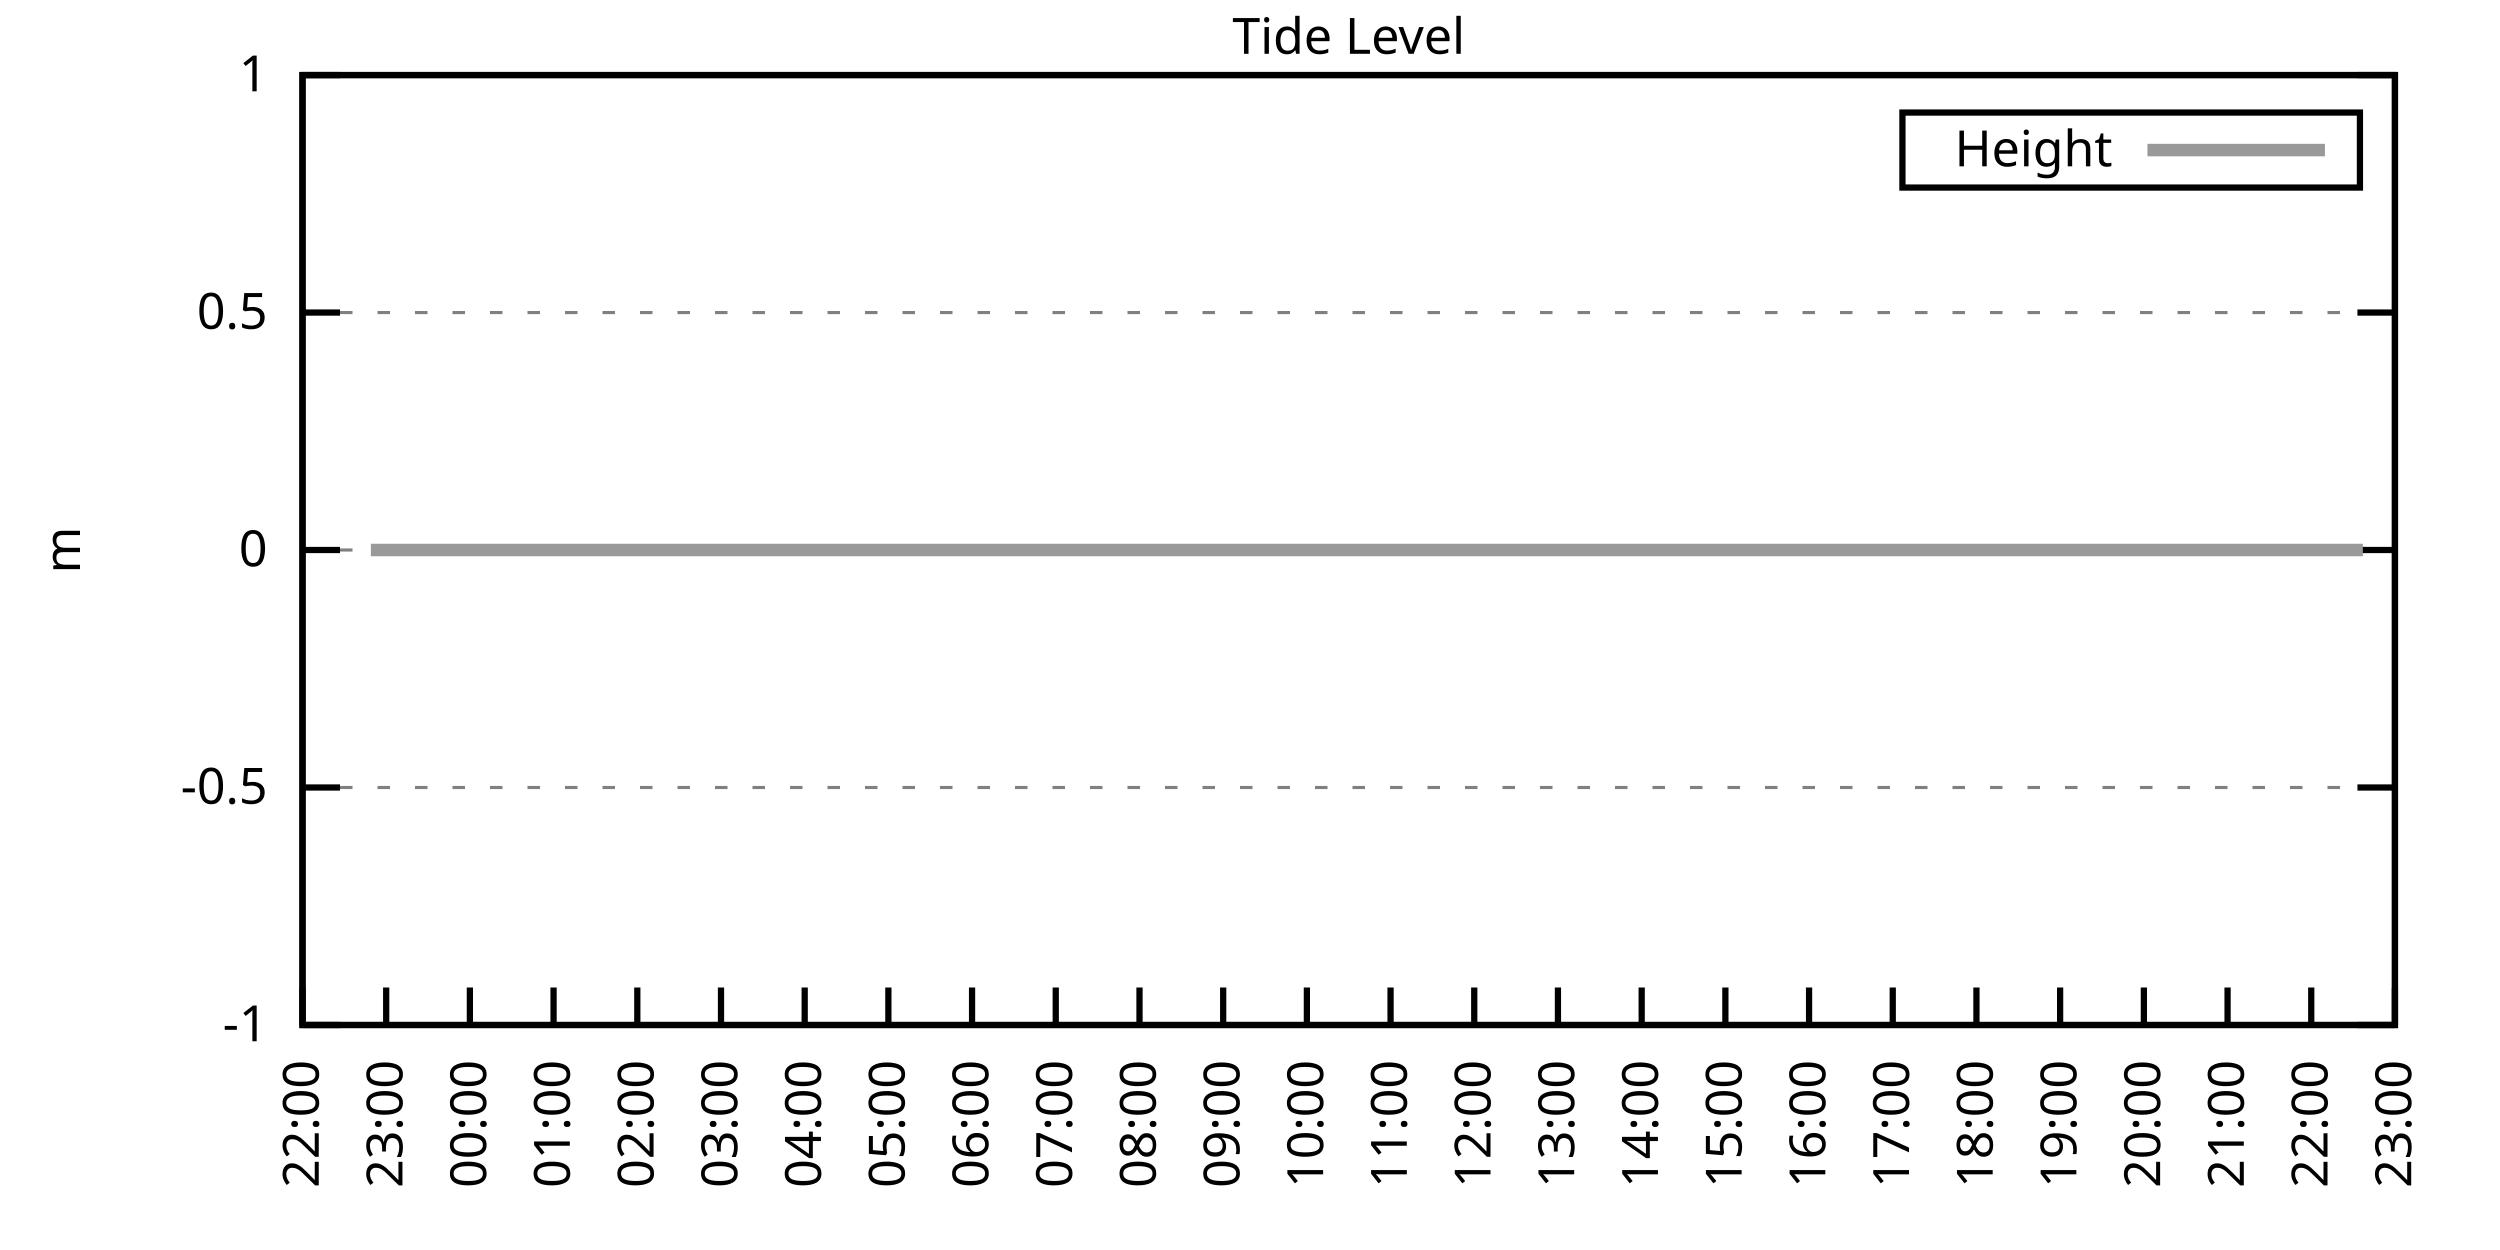
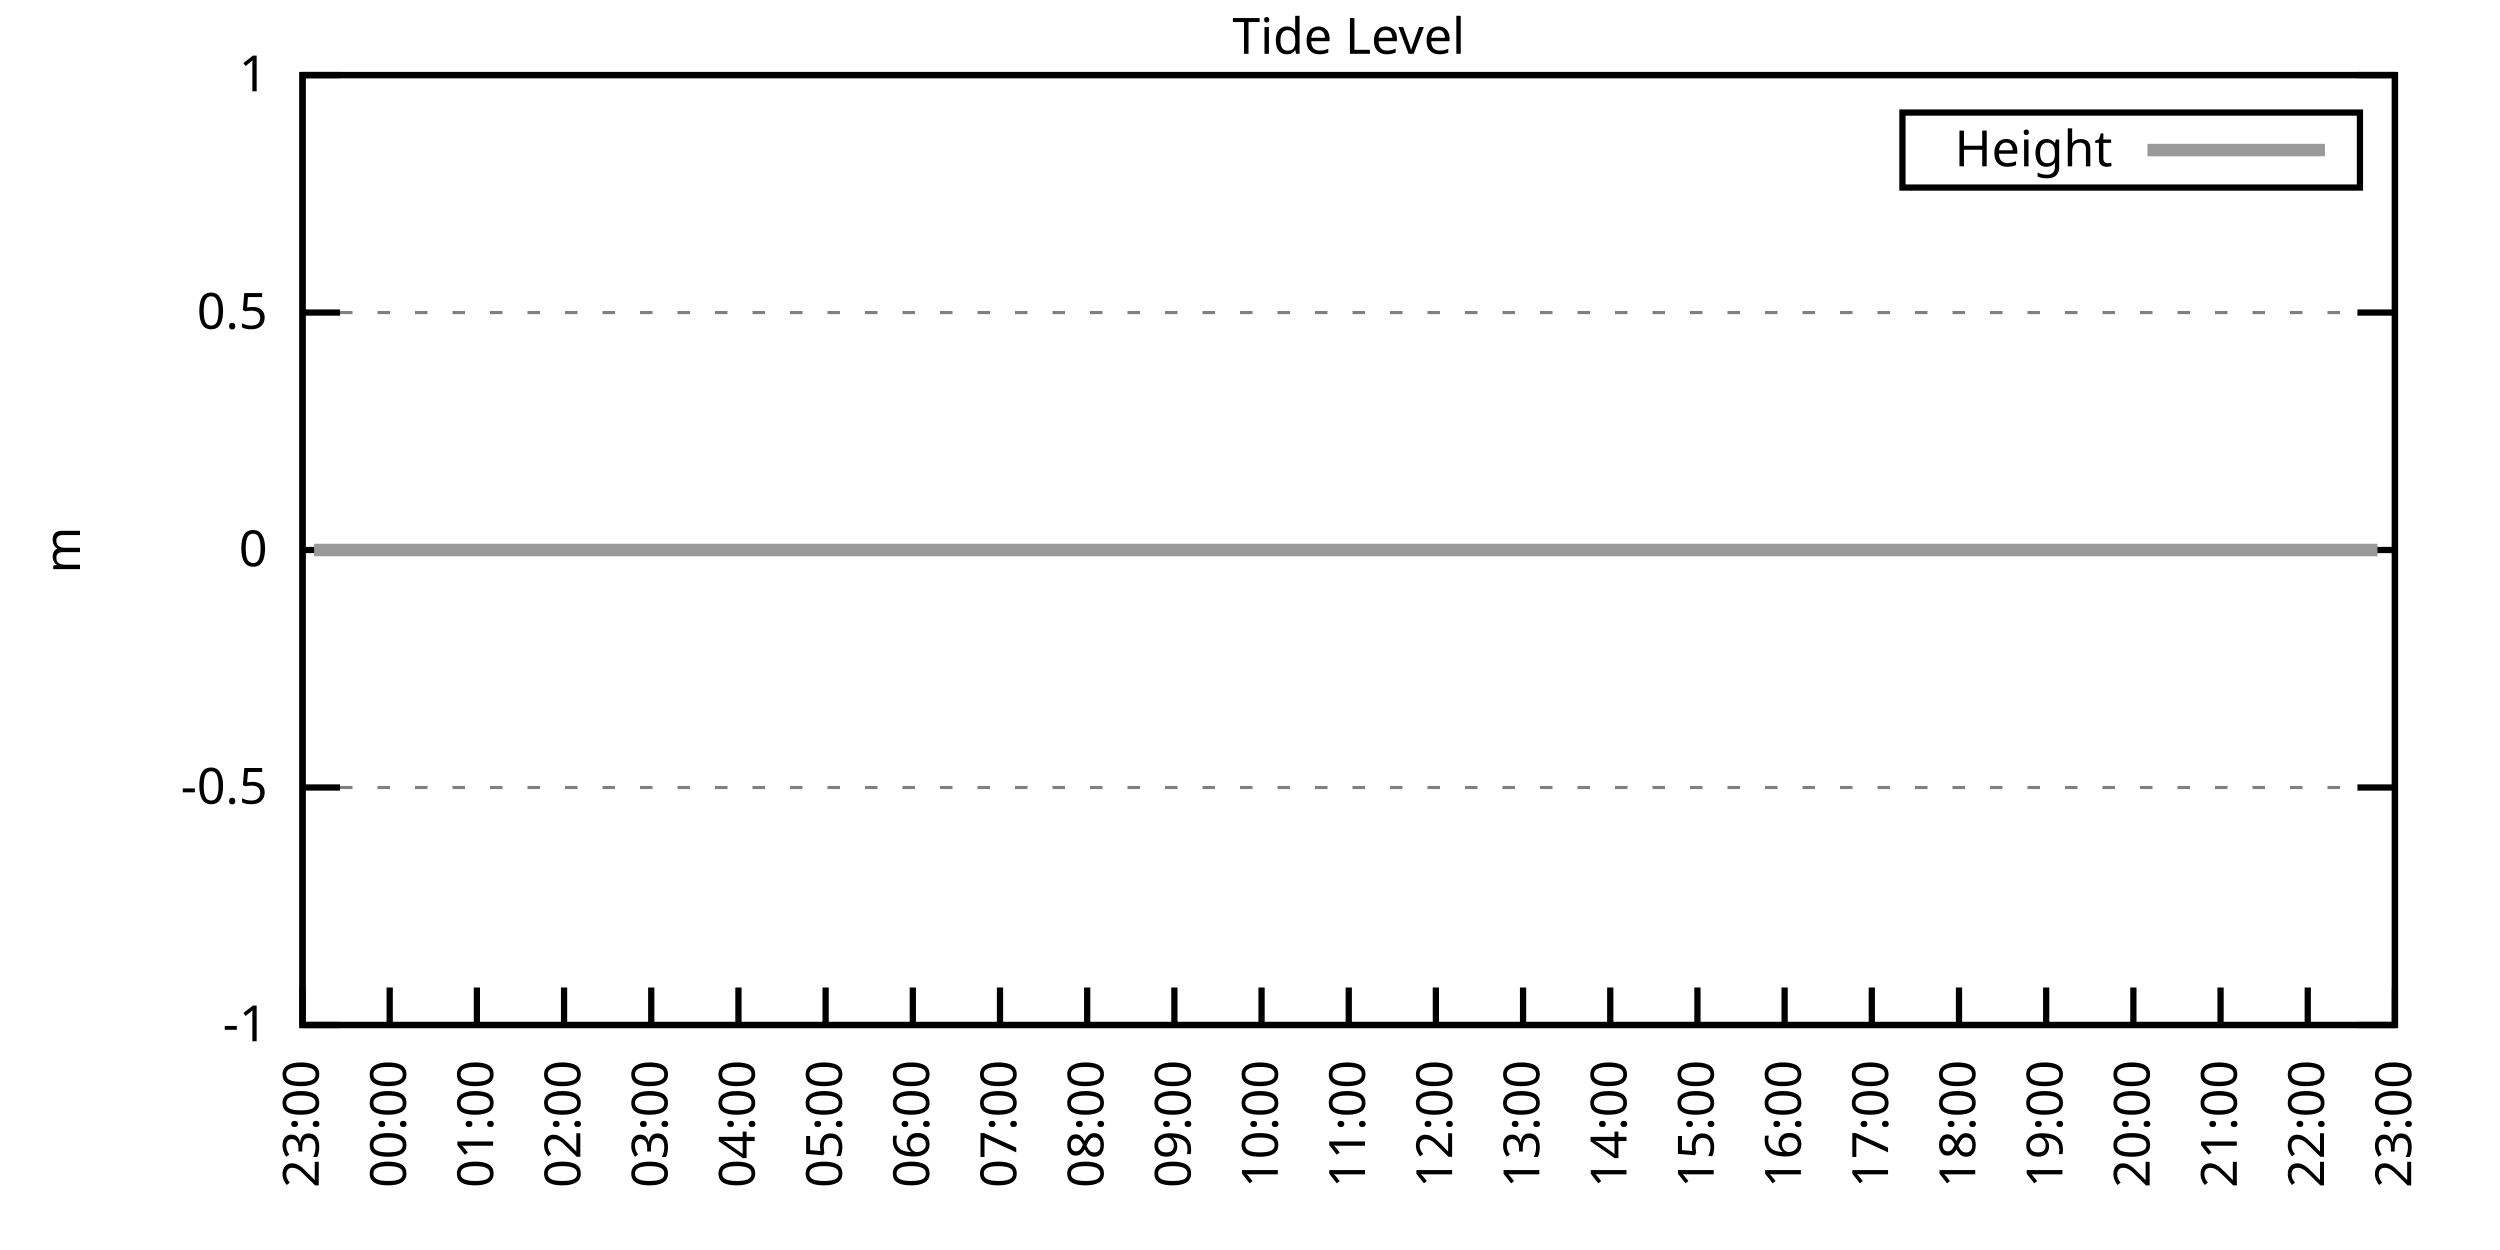
<svg xmlns="http://www.w3.org/2000/svg" xmlns:xlink="http://www.w3.org/1999/xlink" width="400" height="200" viewBox="0 0 400 200">
  <g id="gnuplot_canvas">
    <rect x="0" y="0" width="400" height="200" fill="none" />
    <defs>
      <circle id="gpDot" r="0.5" stroke-width="0.5" stroke="currentColor" />
      <path id="gpPt0" stroke-width="0.333" stroke="currentColor" d="M-1,0 h2 M0,-1 v2" />
      <path id="gpPt1" stroke-width="0.333" stroke="currentColor" d="M-1,-1 L1,1 M1,-1 L-1,1" />
      <path id="gpPt2" stroke-width="0.333" stroke="currentColor" d="M-1,0 L1,0 M0,-1 L0,1 M-1,-1 L1,1 M-1,1 L1,-1" />
      <rect id="gpPt3" stroke-width="0.333" stroke="currentColor" x="-1" y="-1" width="2" height="2" />
      <rect id="gpPt4" stroke-width="0.333" stroke="currentColor" fill="currentColor" x="-1" y="-1" width="2" height="2" />
      <circle id="gpPt5" stroke-width="0.333" stroke="currentColor" cx="0" cy="0" r="1" />
      <use xlink:href="#gpPt5" id="gpPt6" fill="currentColor" stroke="none" />
      <path id="gpPt7" stroke-width="0.333" stroke="currentColor" d="M0,-1.33 L-1.33,0.67 L1.33,0.67 z" />
      <use xlink:href="#gpPt7" id="gpPt8" fill="currentColor" stroke="none" />
      <use xlink:href="#gpPt7" id="gpPt9" stroke="currentColor" transform="rotate(180)" />
      <use xlink:href="#gpPt9" id="gpPt10" fill="currentColor" stroke="none" />
      <use xlink:href="#gpPt3" id="gpPt11" stroke="currentColor" transform="rotate(45)" />
      <use xlink:href="#gpPt11" id="gpPt12" fill="currentColor" stroke="none" />
      <path id="gpPt13" stroke-width="0.333" stroke="currentColor" d="M0,1.330 L1.265,0.411 L0.782,-1.067 L-0.782,-1.076 L-1.265,0.411 z" />
      <use xlink:href="#gpPt13" id="gpPt14" fill="currentColor" stroke="none" />
      <filter id="textbox" filterUnits="objectBoundingBox" x="0" y="0" height="1" width="1">
        <feFlood flood-color="white" flood-opacity="1" result="bgnd" />
        <feComposite in="SourceGraphic" in2="bgnd" operator="atop" />
      </filter>
      <filter id="greybox" filterUnits="objectBoundingBox" x="0" y="0" height="1" width="1">
        <feFlood flood-color="lightgrey" flood-opacity="1" result="grey" />
        <feComposite in="SourceGraphic" in2="grey" operator="atop" />
      </filter>
    </defs>
    <g fill="none" color="white" stroke="currentColor" stroke-width="1.00" stroke-linecap="butt" stroke-linejoin="miter">
</g>
    <g fill="none" color="black" stroke="currentColor" stroke-width="1.00" stroke-linecap="butt" stroke-linejoin="miter">
      <g stroke="none" shape-rendering="crispEdges">
        <polygon fill="rgb(255, 255, 255)" points="48.40,164.00 383.18,164.00 383.18,12.02 48.40,12.02 " />
      </g>
    </g>
    <g fill="none" color="black" stroke="currentColor" stroke-width="1.00" stroke-linecap="butt" stroke-linejoin="miter">
</g>
    <g fill="none" color="black" stroke="black" stroke-width="0.50" stroke-linecap="butt" stroke-linejoin="miter">
</g>
    <g fill="none" color="gray" stroke="currentColor" stroke-width="0.50" stroke-linecap="butt" stroke-linejoin="miter">
      <path stroke="gray" stroke-dasharray="2,4" class="gridline" d="M48.40,164.00 L383.19,164.00  " />
    </g>
    <g fill="none" color="gray" stroke="gray" stroke-width="1.00" stroke-linecap="butt" stroke-linejoin="miter">
</g>
    <g fill="none" color="black" stroke="currentColor" stroke-width="1.00" stroke-linecap="butt" stroke-linejoin="miter">
      <path stroke="black" d="M48.40,164.00 L54.40,164.00 M383.19,164.00 L377.19,164.00  " />
      <g transform="translate(42.80,166.60)" stroke="none" fill="black" font-family="Sans" font-size="8.00" text-anchor="end">
        <text>
          <tspan font-family="Sans">-1</tspan>
        </text>
      </g>
    </g>
    <g fill="none" color="black" stroke="currentColor" stroke-width="1.00" stroke-linecap="butt" stroke-linejoin="miter">
</g>
    <g fill="none" color="black" stroke="black" stroke-width="0.50" stroke-linecap="butt" stroke-linejoin="miter">
</g>
    <g fill="none" color="gray" stroke="currentColor" stroke-width="0.50" stroke-linecap="butt" stroke-linejoin="miter">
      <path stroke="gray" stroke-dasharray="2,4" class="gridline" d="M48.40,126.00 L383.19,126.00  " />
    </g>
    <g fill="none" color="gray" stroke="gray" stroke-width="1.00" stroke-linecap="butt" stroke-linejoin="miter">
</g>
    <g fill="none" color="black" stroke="currentColor" stroke-width="1.00" stroke-linecap="butt" stroke-linejoin="miter">
      <path stroke="black" d="M48.40,126.00 L54.40,126.00 M383.19,126.00 L377.19,126.00  " />
      <g transform="translate(42.80,128.60)" stroke="none" fill="black" font-family="Sans" font-size="8.00" text-anchor="end">
        <text>
          <tspan font-family="Sans">-0.5</tspan>
        </text>
      </g>
    </g>
    <g fill="none" color="black" stroke="currentColor" stroke-width="1.00" stroke-linecap="butt" stroke-linejoin="miter">
</g>
    <g fill="none" color="black" stroke="black" stroke-width="0.50" stroke-linecap="butt" stroke-linejoin="miter">
</g>
    <g fill="none" color="gray" stroke="currentColor" stroke-width="0.50" stroke-linecap="butt" stroke-linejoin="miter">
      <path stroke="gray" stroke-dasharray="2,4" class="gridline" d="M48.40,88.00 L383.19,88.00  " />
    </g>
    <g fill="none" color="gray" stroke="gray" stroke-width="1.00" stroke-linecap="butt" stroke-linejoin="miter">
</g>
    <g fill="none" color="black" stroke="currentColor" stroke-width="1.00" stroke-linecap="butt" stroke-linejoin="miter">
      <path stroke="black" d="M48.40,88.00 L54.40,88.00 M383.19,88.00 L377.19,88.00  " />
      <g transform="translate(42.80,90.60)" stroke="none" fill="black" font-family="Sans" font-size="8.00" text-anchor="end">
        <text>
          <tspan font-family="Sans"> 0</tspan>
        </text>
      </g>
    </g>
    <g fill="none" color="black" stroke="currentColor" stroke-width="1.00" stroke-linecap="butt" stroke-linejoin="miter">
</g>
    <g fill="none" color="black" stroke="black" stroke-width="0.50" stroke-linecap="butt" stroke-linejoin="miter">
</g>
    <g fill="none" color="gray" stroke="currentColor" stroke-width="0.50" stroke-linecap="butt" stroke-linejoin="miter">
      <path stroke="gray" stroke-dasharray="2,4" class="gridline" d="M48.40,50.01 L383.19,50.01  " />
    </g>
    <g fill="none" color="gray" stroke="gray" stroke-width="1.00" stroke-linecap="butt" stroke-linejoin="miter">
</g>
    <g fill="none" color="black" stroke="currentColor" stroke-width="1.00" stroke-linecap="butt" stroke-linejoin="miter">
      <path stroke="black" d="M48.40,50.01 L54.40,50.01 M383.19,50.01 L377.19,50.01  " />
      <g transform="translate(42.80,52.61)" stroke="none" fill="black" font-family="Sans" font-size="8.00" text-anchor="end">
        <text>
          <tspan font-family="Sans"> 0.5</tspan>
        </text>
      </g>
    </g>
    <g fill="none" color="black" stroke="currentColor" stroke-width="1.00" stroke-linecap="butt" stroke-linejoin="miter">
</g>
    <g fill="none" color="black" stroke="black" stroke-width="0.50" stroke-linecap="butt" stroke-linejoin="miter">
</g>
    <g fill="none" color="gray" stroke="currentColor" stroke-width="0.50" stroke-linecap="butt" stroke-linejoin="miter">
      <path stroke="gray" stroke-dasharray="2,4" class="gridline" d="M48.40,12.01 L383.19,12.01  " />
    </g>
    <g fill="none" color="gray" stroke="gray" stroke-width="1.00" stroke-linecap="butt" stroke-linejoin="miter">
</g>
    <g fill="none" color="black" stroke="currentColor" stroke-width="1.00" stroke-linecap="butt" stroke-linejoin="miter">
      <path stroke="black" d="M48.40,12.01 L54.40,12.01 M383.19,12.01 L377.19,12.01  " />
      <g transform="translate(42.80,14.61)" stroke="none" fill="black" font-family="Sans" font-size="8.00" text-anchor="end">
        <text>
          <tspan font-family="Sans"> 1</tspan>
        </text>
      </g>
    </g>
    <g fill="none" color="black" stroke="currentColor" stroke-width="1.00" stroke-linecap="butt" stroke-linejoin="miter">
      <path stroke="black" d="M48.40,164.00 L48.40,158.00  " />
      <g transform="translate(51.00,169.60) rotate(270.00)" stroke="none" fill="black" font-family="Sans" font-size="8.00" text-anchor="end">
        <text>
-           <tspan font-family="Sans">22:00</tspan>
-         </text>
-       </g>
-     </g>
-     <g fill="none" color="black" stroke="currentColor" stroke-width="1.00" stroke-linecap="butt" stroke-linejoin="miter">
-       <path stroke="black" d="M61.79,164.00 L61.79,158.00  " />
-       <g transform="translate(64.39,169.60) rotate(270.00)" stroke="none" fill="black" font-family="Sans" font-size="8.00" text-anchor="end">
-         <text>
          <tspan font-family="Sans">23:00</tspan>
        </text>
      </g>
    </g>
    <g fill="none" color="black" stroke="currentColor" stroke-width="1.00" stroke-linecap="butt" stroke-linejoin="miter">
-       <path stroke="black" d="M75.18,164.00 L75.18,158.00  " />
-       <g transform="translate(77.78,169.60) rotate(270.00)" stroke="none" fill="black" font-family="Sans" font-size="8.00" text-anchor="end">
+       <path stroke="black" d="M62.35,164.00 L62.35,158.00  " />
+       <g transform="translate(64.95,169.60) rotate(270.00)" stroke="none" fill="black" font-family="Sans" font-size="8.00" text-anchor="end">
        <text>
          <tspan font-family="Sans">00:00</tspan>
        </text>
      </g>
    </g>
    <g fill="none" color="black" stroke="currentColor" stroke-width="1.00" stroke-linecap="butt" stroke-linejoin="miter">
-       <path stroke="black" d="M88.57,164.00 L88.57,158.00  " />
-       <g transform="translate(91.17,169.60) rotate(270.00)" stroke="none" fill="black" font-family="Sans" font-size="8.00" text-anchor="end">
+       <path stroke="black" d="M76.30,164.00 L76.30,158.00  " />
+       <g transform="translate(78.90,169.60) rotate(270.00)" stroke="none" fill="black" font-family="Sans" font-size="8.00" text-anchor="end">
        <text>
          <tspan font-family="Sans">01:00</tspan>
        </text>
      </g>
    </g>
    <g fill="none" color="black" stroke="currentColor" stroke-width="1.00" stroke-linecap="butt" stroke-linejoin="miter">
-       <path stroke="black" d="M101.97,164.00 L101.97,158.00  " />
-       <g transform="translate(104.57,169.60) rotate(270.00)" stroke="none" fill="black" font-family="Sans" font-size="8.00" text-anchor="end">
+       <path stroke="black" d="M90.25,164.00 L90.25,158.00  " />
+       <g transform="translate(92.85,169.60) rotate(270.00)" stroke="none" fill="black" font-family="Sans" font-size="8.00" text-anchor="end">
        <text>
          <tspan font-family="Sans">02:00</tspan>
        </text>
      </g>
    </g>
    <g fill="none" color="black" stroke="currentColor" stroke-width="1.00" stroke-linecap="butt" stroke-linejoin="miter">
-       <path stroke="black" d="M115.36,164.00 L115.36,158.00  " />
-       <g transform="translate(117.96,169.60) rotate(270.00)" stroke="none" fill="black" font-family="Sans" font-size="8.00" text-anchor="end">
+       <path stroke="black" d="M104.20,164.00 L104.20,158.00  " />
+       <g transform="translate(106.80,169.60) rotate(270.00)" stroke="none" fill="black" font-family="Sans" font-size="8.00" text-anchor="end">
        <text>
          <tspan font-family="Sans">03:00</tspan>
        </text>
      </g>
    </g>
    <g fill="none" color="black" stroke="currentColor" stroke-width="1.00" stroke-linecap="butt" stroke-linejoin="miter">
-       <path stroke="black" d="M128.75,164.00 L128.75,158.00  " />
-       <g transform="translate(131.35,169.60) rotate(270.00)" stroke="none" fill="black" font-family="Sans" font-size="8.00" text-anchor="end">
+       <path stroke="black" d="M118.15,164.00 L118.15,158.00  " />
+       <g transform="translate(120.75,169.60) rotate(270.00)" stroke="none" fill="black" font-family="Sans" font-size="8.00" text-anchor="end">
        <text>
          <tspan font-family="Sans">04:00</tspan>
        </text>
      </g>
    </g>
    <g fill="none" color="black" stroke="currentColor" stroke-width="1.00" stroke-linecap="butt" stroke-linejoin="miter">
-       <path stroke="black" d="M142.14,164.00 L142.14,158.00  " />
-       <g transform="translate(144.74,169.60) rotate(270.00)" stroke="none" fill="black" font-family="Sans" font-size="8.00" text-anchor="end">
+       <path stroke="black" d="M132.10,164.00 L132.10,158.00  " />
+       <g transform="translate(134.70,169.60) rotate(270.00)" stroke="none" fill="black" font-family="Sans" font-size="8.00" text-anchor="end">
        <text>
          <tspan font-family="Sans">05:00</tspan>
        </text>
      </g>
    </g>
    <g fill="none" color="black" stroke="currentColor" stroke-width="1.00" stroke-linecap="butt" stroke-linejoin="miter">
-       <path stroke="black" d="M155.53,164.00 L155.53,158.00  " />
-       <g transform="translate(158.13,169.60) rotate(270.00)" stroke="none" fill="black" font-family="Sans" font-size="8.00" text-anchor="end">
+       <path stroke="black" d="M146.05,164.00 L146.05,158.00  " />
+       <g transform="translate(148.65,169.60) rotate(270.00)" stroke="none" fill="black" font-family="Sans" font-size="8.00" text-anchor="end">
        <text>
          <tspan font-family="Sans">06:00</tspan>
        </text>
      </g>
    </g>
    <g fill="none" color="black" stroke="currentColor" stroke-width="1.00" stroke-linecap="butt" stroke-linejoin="miter">
-       <path stroke="black" d="M168.92,164.00 L168.92,158.00  " />
-       <g transform="translate(171.52,169.60) rotate(270.00)" stroke="none" fill="black" font-family="Sans" font-size="8.00" text-anchor="end">
+       <path stroke="black" d="M160.00,164.00 L160.00,158.00  " />
+       <g transform="translate(162.60,169.60) rotate(270.00)" stroke="none" fill="black" font-family="Sans" font-size="8.00" text-anchor="end">
        <text>
          <tspan font-family="Sans">07:00</tspan>
        </text>
      </g>
    </g>
    <g fill="none" color="black" stroke="currentColor" stroke-width="1.00" stroke-linecap="butt" stroke-linejoin="miter">
-       <path stroke="black" d="M182.32,164.00 L182.32,158.00  " />
-       <g transform="translate(184.92,169.60) rotate(270.00)" stroke="none" fill="black" font-family="Sans" font-size="8.00" text-anchor="end">
+       <path stroke="black" d="M173.95,164.00 L173.95,158.00  " />
+       <g transform="translate(176.55,169.60) rotate(270.00)" stroke="none" fill="black" font-family="Sans" font-size="8.00" text-anchor="end">
        <text>
          <tspan font-family="Sans">08:00</tspan>
        </text>
      </g>
    </g>
    <g fill="none" color="black" stroke="currentColor" stroke-width="1.00" stroke-linecap="butt" stroke-linejoin="miter">
-       <path stroke="black" d="M195.71,164.00 L195.71,158.00  " />
-       <g transform="translate(198.31,169.60) rotate(270.00)" stroke="none" fill="black" font-family="Sans" font-size="8.00" text-anchor="end">
+       <path stroke="black" d="M187.90,164.00 L187.90,158.00  " />
+       <g transform="translate(190.50,169.60) rotate(270.00)" stroke="none" fill="black" font-family="Sans" font-size="8.00" text-anchor="end">
        <text>
          <tspan font-family="Sans">09:00</tspan>
        </text>
      </g>
    </g>
    <g fill="none" color="black" stroke="currentColor" stroke-width="1.00" stroke-linecap="butt" stroke-linejoin="miter">
-       <path stroke="black" d="M209.10,164.00 L209.10,158.00  " />
-       <g transform="translate(211.70,169.60) rotate(270.00)" stroke="none" fill="black" font-family="Sans" font-size="8.00" text-anchor="end">
+       <path stroke="black" d="M201.85,164.00 L201.85,158.00  " />
+       <g transform="translate(204.45,169.60) rotate(270.00)" stroke="none" fill="black" font-family="Sans" font-size="8.00" text-anchor="end">
        <text>
          <tspan font-family="Sans">10:00</tspan>
        </text>
      </g>
    </g>
    <g fill="none" color="black" stroke="currentColor" stroke-width="1.00" stroke-linecap="butt" stroke-linejoin="miter">
-       <path stroke="black" d="M222.49,164.00 L222.49,158.00  " />
-       <g transform="translate(225.09,169.60) rotate(270.00)" stroke="none" fill="black" font-family="Sans" font-size="8.00" text-anchor="end">
+       <path stroke="black" d="M215.80,164.00 L215.80,158.00  " />
+       <g transform="translate(218.40,169.60) rotate(270.00)" stroke="none" fill="black" font-family="Sans" font-size="8.00" text-anchor="end">
        <text>
          <tspan font-family="Sans">11:00</tspan>
        </text>
      </g>
    </g>
    <g fill="none" color="black" stroke="currentColor" stroke-width="1.00" stroke-linecap="butt" stroke-linejoin="miter">
-       <path stroke="black" d="M235.88,164.00 L235.88,158.00  " />
-       <g transform="translate(238.48,169.60) rotate(270.00)" stroke="none" fill="black" font-family="Sans" font-size="8.00" text-anchor="end">
+       <path stroke="black" d="M229.74,164.00 L229.74,158.00  " />
+       <g transform="translate(232.34,169.60) rotate(270.00)" stroke="none" fill="black" font-family="Sans" font-size="8.00" text-anchor="end">
        <text>
          <tspan font-family="Sans">12:00</tspan>
        </text>
      </g>
    </g>
    <g fill="none" color="black" stroke="currentColor" stroke-width="1.00" stroke-linecap="butt" stroke-linejoin="miter">
-       <path stroke="black" d="M249.27,164.00 L249.27,158.00  " />
-       <g transform="translate(251.87,169.60) rotate(270.00)" stroke="none" fill="black" font-family="Sans" font-size="8.00" text-anchor="end">
+       <path stroke="black" d="M243.69,164.00 L243.69,158.00  " />
+       <g transform="translate(246.29,169.60) rotate(270.00)" stroke="none" fill="black" font-family="Sans" font-size="8.00" text-anchor="end">
        <text>
          <tspan font-family="Sans">13:00</tspan>
        </text>
      </g>
    </g>
    <g fill="none" color="black" stroke="currentColor" stroke-width="1.00" stroke-linecap="butt" stroke-linejoin="miter">
-       <path stroke="black" d="M262.67,164.00 L262.67,158.00  " />
-       <g transform="translate(265.27,169.60) rotate(270.00)" stroke="none" fill="black" font-family="Sans" font-size="8.00" text-anchor="end">
+       <path stroke="black" d="M257.64,164.00 L257.64,158.00  " />
+       <g transform="translate(260.24,169.60) rotate(270.00)" stroke="none" fill="black" font-family="Sans" font-size="8.00" text-anchor="end">
        <text>
          <tspan font-family="Sans">14:00</tspan>
        </text>
      </g>
    </g>
    <g fill="none" color="black" stroke="currentColor" stroke-width="1.00" stroke-linecap="butt" stroke-linejoin="miter">
-       <path stroke="black" d="M276.06,164.00 L276.06,158.00  " />
-       <g transform="translate(278.66,169.60) rotate(270.00)" stroke="none" fill="black" font-family="Sans" font-size="8.00" text-anchor="end">
+       <path stroke="black" d="M271.59,164.00 L271.59,158.00  " />
+       <g transform="translate(274.19,169.60) rotate(270.00)" stroke="none" fill="black" font-family="Sans" font-size="8.00" text-anchor="end">
        <text>
          <tspan font-family="Sans">15:00</tspan>
        </text>
      </g>
    </g>
    <g fill="none" color="black" stroke="currentColor" stroke-width="1.00" stroke-linecap="butt" stroke-linejoin="miter">
-       <path stroke="black" d="M289.45,164.00 L289.45,158.00  " />
-       <g transform="translate(292.05,169.60) rotate(270.00)" stroke="none" fill="black" font-family="Sans" font-size="8.00" text-anchor="end">
+       <path stroke="black" d="M285.54,164.00 L285.54,158.00  " />
+       <g transform="translate(288.14,169.60) rotate(270.00)" stroke="none" fill="black" font-family="Sans" font-size="8.00" text-anchor="end">
        <text>
          <tspan font-family="Sans">16:00</tspan>
        </text>
      </g>
    </g>
    <g fill="none" color="black" stroke="currentColor" stroke-width="1.00" stroke-linecap="butt" stroke-linejoin="miter">
-       <path stroke="black" d="M302.84,164.00 L302.84,158.00  " />
-       <g transform="translate(305.44,169.60) rotate(270.00)" stroke="none" fill="black" font-family="Sans" font-size="8.00" text-anchor="end">
+       <path stroke="black" d="M299.49,164.00 L299.49,158.00  " />
+       <g transform="translate(302.09,169.60) rotate(270.00)" stroke="none" fill="black" font-family="Sans" font-size="8.00" text-anchor="end">
        <text>
          <tspan font-family="Sans">17:00</tspan>
        </text>
      </g>
    </g>
    <g fill="none" color="black" stroke="currentColor" stroke-width="1.00" stroke-linecap="butt" stroke-linejoin="miter">
-       <path stroke="black" d="M316.23,164.00 L316.23,158.00  " />
-       <g transform="translate(318.83,169.60) rotate(270.00)" stroke="none" fill="black" font-family="Sans" font-size="8.00" text-anchor="end">
+       <path stroke="black" d="M313.44,164.00 L313.44,158.00  " />
+       <g transform="translate(316.04,169.60) rotate(270.00)" stroke="none" fill="black" font-family="Sans" font-size="8.00" text-anchor="end">
        <text>
          <tspan font-family="Sans">18:00</tspan>
        </text>
      </g>
    </g>
    <g fill="none" color="black" stroke="currentColor" stroke-width="1.00" stroke-linecap="butt" stroke-linejoin="miter">
-       <path stroke="black" d="M329.62,164.00 L329.62,158.00  " />
-       <g transform="translate(332.22,169.60) rotate(270.00)" stroke="none" fill="black" font-family="Sans" font-size="8.00" text-anchor="end">
+       <path stroke="black" d="M327.39,164.00 L327.39,158.00  " />
+       <g transform="translate(329.99,169.60) rotate(270.00)" stroke="none" fill="black" font-family="Sans" font-size="8.00" text-anchor="end">
        <text>
          <tspan font-family="Sans">19:00</tspan>
        </text>
      </g>
    </g>
    <g fill="none" color="black" stroke="currentColor" stroke-width="1.00" stroke-linecap="butt" stroke-linejoin="miter">
-       <path stroke="black" d="M343.02,164.00 L343.02,158.00  " />
-       <g transform="translate(345.62,169.60) rotate(270.00)" stroke="none" fill="black" font-family="Sans" font-size="8.00" text-anchor="end">
+       <path stroke="black" d="M341.34,164.00 L341.34,158.00  " />
+       <g transform="translate(343.94,169.60) rotate(270.00)" stroke="none" fill="black" font-family="Sans" font-size="8.00" text-anchor="end">
        <text>
          <tspan font-family="Sans">20:00</tspan>
        </text>
      </g>
    </g>
    <g fill="none" color="black" stroke="currentColor" stroke-width="1.00" stroke-linecap="butt" stroke-linejoin="miter">
-       <path stroke="black" d="M356.41,164.00 L356.41,158.00  " />
-       <g transform="translate(359.01,169.60) rotate(270.00)" stroke="none" fill="black" font-family="Sans" font-size="8.00" text-anchor="end">
+       <path stroke="black" d="M355.29,164.00 L355.29,158.00  " />
+       <g transform="translate(357.89,169.60) rotate(270.00)" stroke="none" fill="black" font-family="Sans" font-size="8.00" text-anchor="end">
        <text>
          <tspan font-family="Sans">21:00</tspan>
        </text>
      </g>
    </g>
    <g fill="none" color="black" stroke="currentColor" stroke-width="1.00" stroke-linecap="butt" stroke-linejoin="miter">
-       <path stroke="black" d="M369.80,164.00 L369.80,158.00  " />
-       <g transform="translate(372.40,169.60) rotate(270.00)" stroke="none" fill="black" font-family="Sans" font-size="8.00" text-anchor="end">
+       <path stroke="black" d="M369.24,164.00 L369.24,158.00  " />
+       <g transform="translate(371.84,169.60) rotate(270.00)" stroke="none" fill="black" font-family="Sans" font-size="8.00" text-anchor="end">
        <text>
          <tspan font-family="Sans">22:00</tspan>
        </text>
      </g>
    </g>
    <g fill="none" color="black" stroke="currentColor" stroke-width="1.00" stroke-linecap="butt" stroke-linejoin="miter">
      <path stroke="black" d="M383.19,164.00 L383.19,158.00  " />
      <g transform="translate(385.79,169.60) rotate(270.00)" stroke="none" fill="black" font-family="Sans" font-size="8.00" text-anchor="end">
        <text>
          <tspan font-family="Sans">23:00</tspan>
        </text>
      </g>
    </g>
    <g fill="none" color="black" stroke="currentColor" stroke-width="1.00" stroke-linecap="butt" stroke-linejoin="miter">
</g>
    <g fill="none" color="black" stroke="currentColor" stroke-width="1.00" stroke-linecap="butt" stroke-linejoin="miter">
      <path stroke="black" d="M48.40,12.01 L48.40,164.00 L383.19,164.00 L383.19,12.01 L48.40,12.01 Z  " />
    </g>
    <g fill="none" color="black" stroke="currentColor" stroke-width="1.00" stroke-linecap="butt" stroke-linejoin="miter">
</g>
    <g fill="none" color="black" stroke="currentColor" stroke-width="1.00" stroke-linecap="butt" stroke-linejoin="miter">
      <path stroke="black" d="M304.39,30.01 L304.39,18.01 L377.59,18.01 L377.59,30.01 L304.39,30.01 Z  " />
    </g>
    <g id="Tide_level_plot_1">
      <g fill="none" color="white" stroke="black" stroke-width="2.00" stroke-linecap="butt" stroke-linejoin="miter">
</g>
      <g fill="none" color="black" stroke="currentColor" stroke-width="2.00" stroke-linecap="butt" stroke-linejoin="miter">
        <g transform="translate(337.99,26.61)" stroke="none" fill="black" font-family="Sans" font-size="8.00" text-anchor="end">
          <text>
            <tspan font-family="Sans">Height</tspan>
          </text>
        </g>
      </g>
      <g fill="none" color="black" stroke="currentColor" stroke-width="2.00" stroke-linecap="butt" stroke-linejoin="miter">
-         <path stroke="rgb(153, 153, 153)" d="M343.59,24.01 L371.99,24.01 M59.34,88.00 L61.57,88.00 L63.58,88.00 L66.03,88.00 L68.04,88.00 L70.50,88.00   L72.73,88.00 L74.96,88.00 L76.97,88.00 L79.42,88.00 L81.43,88.00 L83.66,88.00 L85.90,88.00 L88.13,88.00   L90.14,88.00 L92.59,88.00 L95.05,88.00 L97.06,88.00 L99.29,88.00 L101.74,88.00 L103.98,88.00 L106.21,88.00   L107.99,88.00 L110.22,88.00 L112.46,88.00 L114.91,88.00 L117.14,88.00 L119.38,88.00 L121.61,88.00 L123.84,88.00   L126.07,88.00 L128.30,88.00 L130.31,88.00 L132.54,88.00 L135.00,88.00 L137.23,88.00 L139.69,88.00 L141.69,88.00   L144.15,88.00 L146.16,88.00 L148.61,88.00 L150.40,88.00 L153.08,88.00 L155.31,88.00 L157.54,88.00 L159.55,88.00   L161.78,88.00 L164.01,88.00 L166.47,88.00 L168.48,88.00 L170.93,88.00 L173.17,88.00 L175.17,88.00 L177.63,88.00   L179.86,88.00 L182.09,88.00 L184.10,88.00 L186.33,88.00 L188.57,88.00 L191.02,88.00 L193.03,88.00 L195.26,88.00   L197.72,88.00 L199.95,88.00 L202.18,88.00 L204.19,88.00 L206.42,88.00 L208.65,88.00 L210.88,88.00 L212.89,88.00   L215.35,88.00 L217.58,88.00 L220.04,88.00 L221.82,88.00 L224.28,88.00 L226.29,88.00 L228.74,88.00 L230.75,88.00   L233.20,88.00 L235.66,88.00 L237.89,88.00 L239.90,88.00 L242.36,88.00 L244.59,88.00 L246.60,88.00 L248.83,88.00   L250.84,88.00 L253.29,88.00 L255.52,88.00 L257.76,88.00 L260.21,88.00 L262.22,88.00 L264.67,88.00 L266.46,88.00   L269.14,88.00 L271.15,88.00 L273.60,88.00 L275.61,88.00 L278.07,88.00 L279.85,88.00 L282.31,88.00 L284.54,88.00   L286.99,88.00 L289.00,88.00 L291.01,88.00 L293.69,88.00 L295.70,88.00 L298.15,88.00 L300.16,88.00 L302.39,88.00   L304.85,88.00 L306.86,88.00 L309.09,88.00 L311.54,88.00 L313.55,88.00 L315.79,88.00 L318.24,88.00 L320.47,88.00   L322.48,88.00 L324.94,88.00 L326.95,88.00 L329.18,88.00 L331.41,88.00 L333.86,88.00 L335.87,88.00 L338.10,88.00   L340.56,88.00 L342.57,88.00 L344.80,88.00 L347.26,88.00 L349.26,88.00 L351.50,88.00 L353.95,88.00 L356.18,88.00   L358.19,88.00 L360.65,88.00 L362.43,88.00 L364.89,88.00 L367.12,88.00 L369.35,88.00 L371.36,88.00 L373.82,88.00   L376.27,88.00 L378.06,88.00  " />
+         <path stroke="rgb(153, 153, 153)" d="M343.59,24.01 L371.99,24.01 M50.26,88.00 L52.82,88.00 L54.91,88.00 L57.47,88.00 L59.79,88.00 L62.12,88.00   L64.21,88.00 L66.77,88.00 L68.86,88.00 L71.18,88.00 L73.51,88.00 L75.83,88.00 L77.93,88.00 L80.48,88.00   L83.04,88.00 L85.13,88.00 L87.46,88.00 L90.02,88.00 L92.34,88.00 L94.67,88.00 L96.53,88.00 L98.85,88.00   L101.18,88.00 L103.73,88.00 L106.06,88.00 L108.38,88.00 L110.71,88.00 L113.03,88.00 L115.36,88.00 L117.68,88.00   L119.78,88.00 L122.10,88.00 L124.66,88.00 L126.98,88.00 L129.54,88.00 L131.63,88.00 L134.19,88.00 L136.28,88.00   L138.84,88.00 L140.70,88.00 L143.49,88.00 L145.81,88.00 L148.14,88.00 L150.23,88.00 L152.56,88.00 L154.88,88.00   L157.44,88.00 L159.53,88.00 L162.09,88.00 L164.41,88.00 L166.51,88.00 L169.06,88.00 L171.39,88.00 L173.71,88.00   L175.81,88.00 L178.13,88.00 L180.46,88.00 L183.01,88.00 L185.11,88.00 L187.43,88.00 L189.99,88.00 L192.31,88.00   L194.64,88.00 L196.73,88.00 L199.06,88.00 L201.38,88.00 L203.71,88.00 L205.80,88.00 L208.36,88.00 L210.68,88.00   L213.24,88.00 L215.10,88.00 L217.65,88.00 L219.75,88.00 L222.30,88.00 L224.40,88.00 L226.95,88.00 L229.51,88.00   L231.84,88.00 L233.93,88.00 L236.49,88.00 L238.81,88.00 L240.90,88.00 L243.23,88.00 L245.32,88.00 L247.88,88.00   L250.20,88.00 L252.53,88.00 L255.09,88.00 L257.18,88.00 L259.74,88.00 L261.60,88.00 L264.39,88.00 L266.48,88.00   L269.04,88.00 L271.13,88.00 L273.69,88.00 L275.55,88.00 L278.10,88.00 L280.43,88.00 L282.99,88.00 L285.08,88.00   L287.17,88.00 L289.96,88.00 L292.05,88.00 L294.61,88.00 L296.70,88.00 L299.03,88.00 L301.58,88.00 L303.68,88.00   L306.00,88.00 L308.56,88.00 L310.65,88.00 L312.98,88.00 L315.53,88.00 L317.86,88.00 L319.95,88.00 L322.51,88.00   L324.60,88.00 L326.93,88.00 L329.25,88.00 L331.81,88.00 L333.90,88.00 L336.23,88.00 L338.78,88.00 L340.88,88.00   L343.20,88.00 L345.76,88.00 L347.85,88.00 L350.18,88.00 L352.73,88.00 L355.06,88.00 L357.15,88.00 L359.71,88.00   L361.57,88.00 L364.13,88.00 L366.45,88.00 L368.78,88.00 L370.87,88.00 L373.43,88.00 L375.98,88.00 L377.84,88.00   L380.40,88.00  " />
      </g>
    </g>
    <g fill="none" color="black" stroke="currentColor" stroke-width="2.00" stroke-linecap="butt" stroke-linejoin="miter">
</g>
    <g fill="none" color="black" stroke="black" stroke-width="1.00" stroke-linecap="butt" stroke-linejoin="miter">
</g>
    <g fill="none" color="black" stroke="currentColor" stroke-width="1.00" stroke-linecap="butt" stroke-linejoin="miter">
      <path stroke="black" d="M48.40,12.01 L48.40,164.00 L383.19,164.00 L383.19,12.01 L48.40,12.01 Z  " />
      <g transform="translate(12.80,88.01) rotate(270.00)" stroke="none" fill="black" font-family="Sans" font-size="8.00" text-anchor="middle">
        <text>
          <tspan font-family="Sans">m</tspan>
        </text>
      </g>
    </g>
    <g fill="none" color="black" stroke="currentColor" stroke-width="1.00" stroke-linecap="butt" stroke-linejoin="miter">
</g>
    <g fill="none" color="black" stroke="currentColor" stroke-width="1.00" stroke-linecap="butt" stroke-linejoin="miter">
      <g transform="translate(215.79,8.61)" stroke="none" fill="black" font-family="Sans" font-size="8.00" text-anchor="middle">
        <text>
          <tspan font-family="Sans">Tide Level</tspan>
        </text>
      </g>
    </g>
    <g fill="none" color="black" stroke="currentColor" stroke-width="1.00" stroke-linecap="butt" stroke-linejoin="miter">
</g>
  </g>
</svg>
